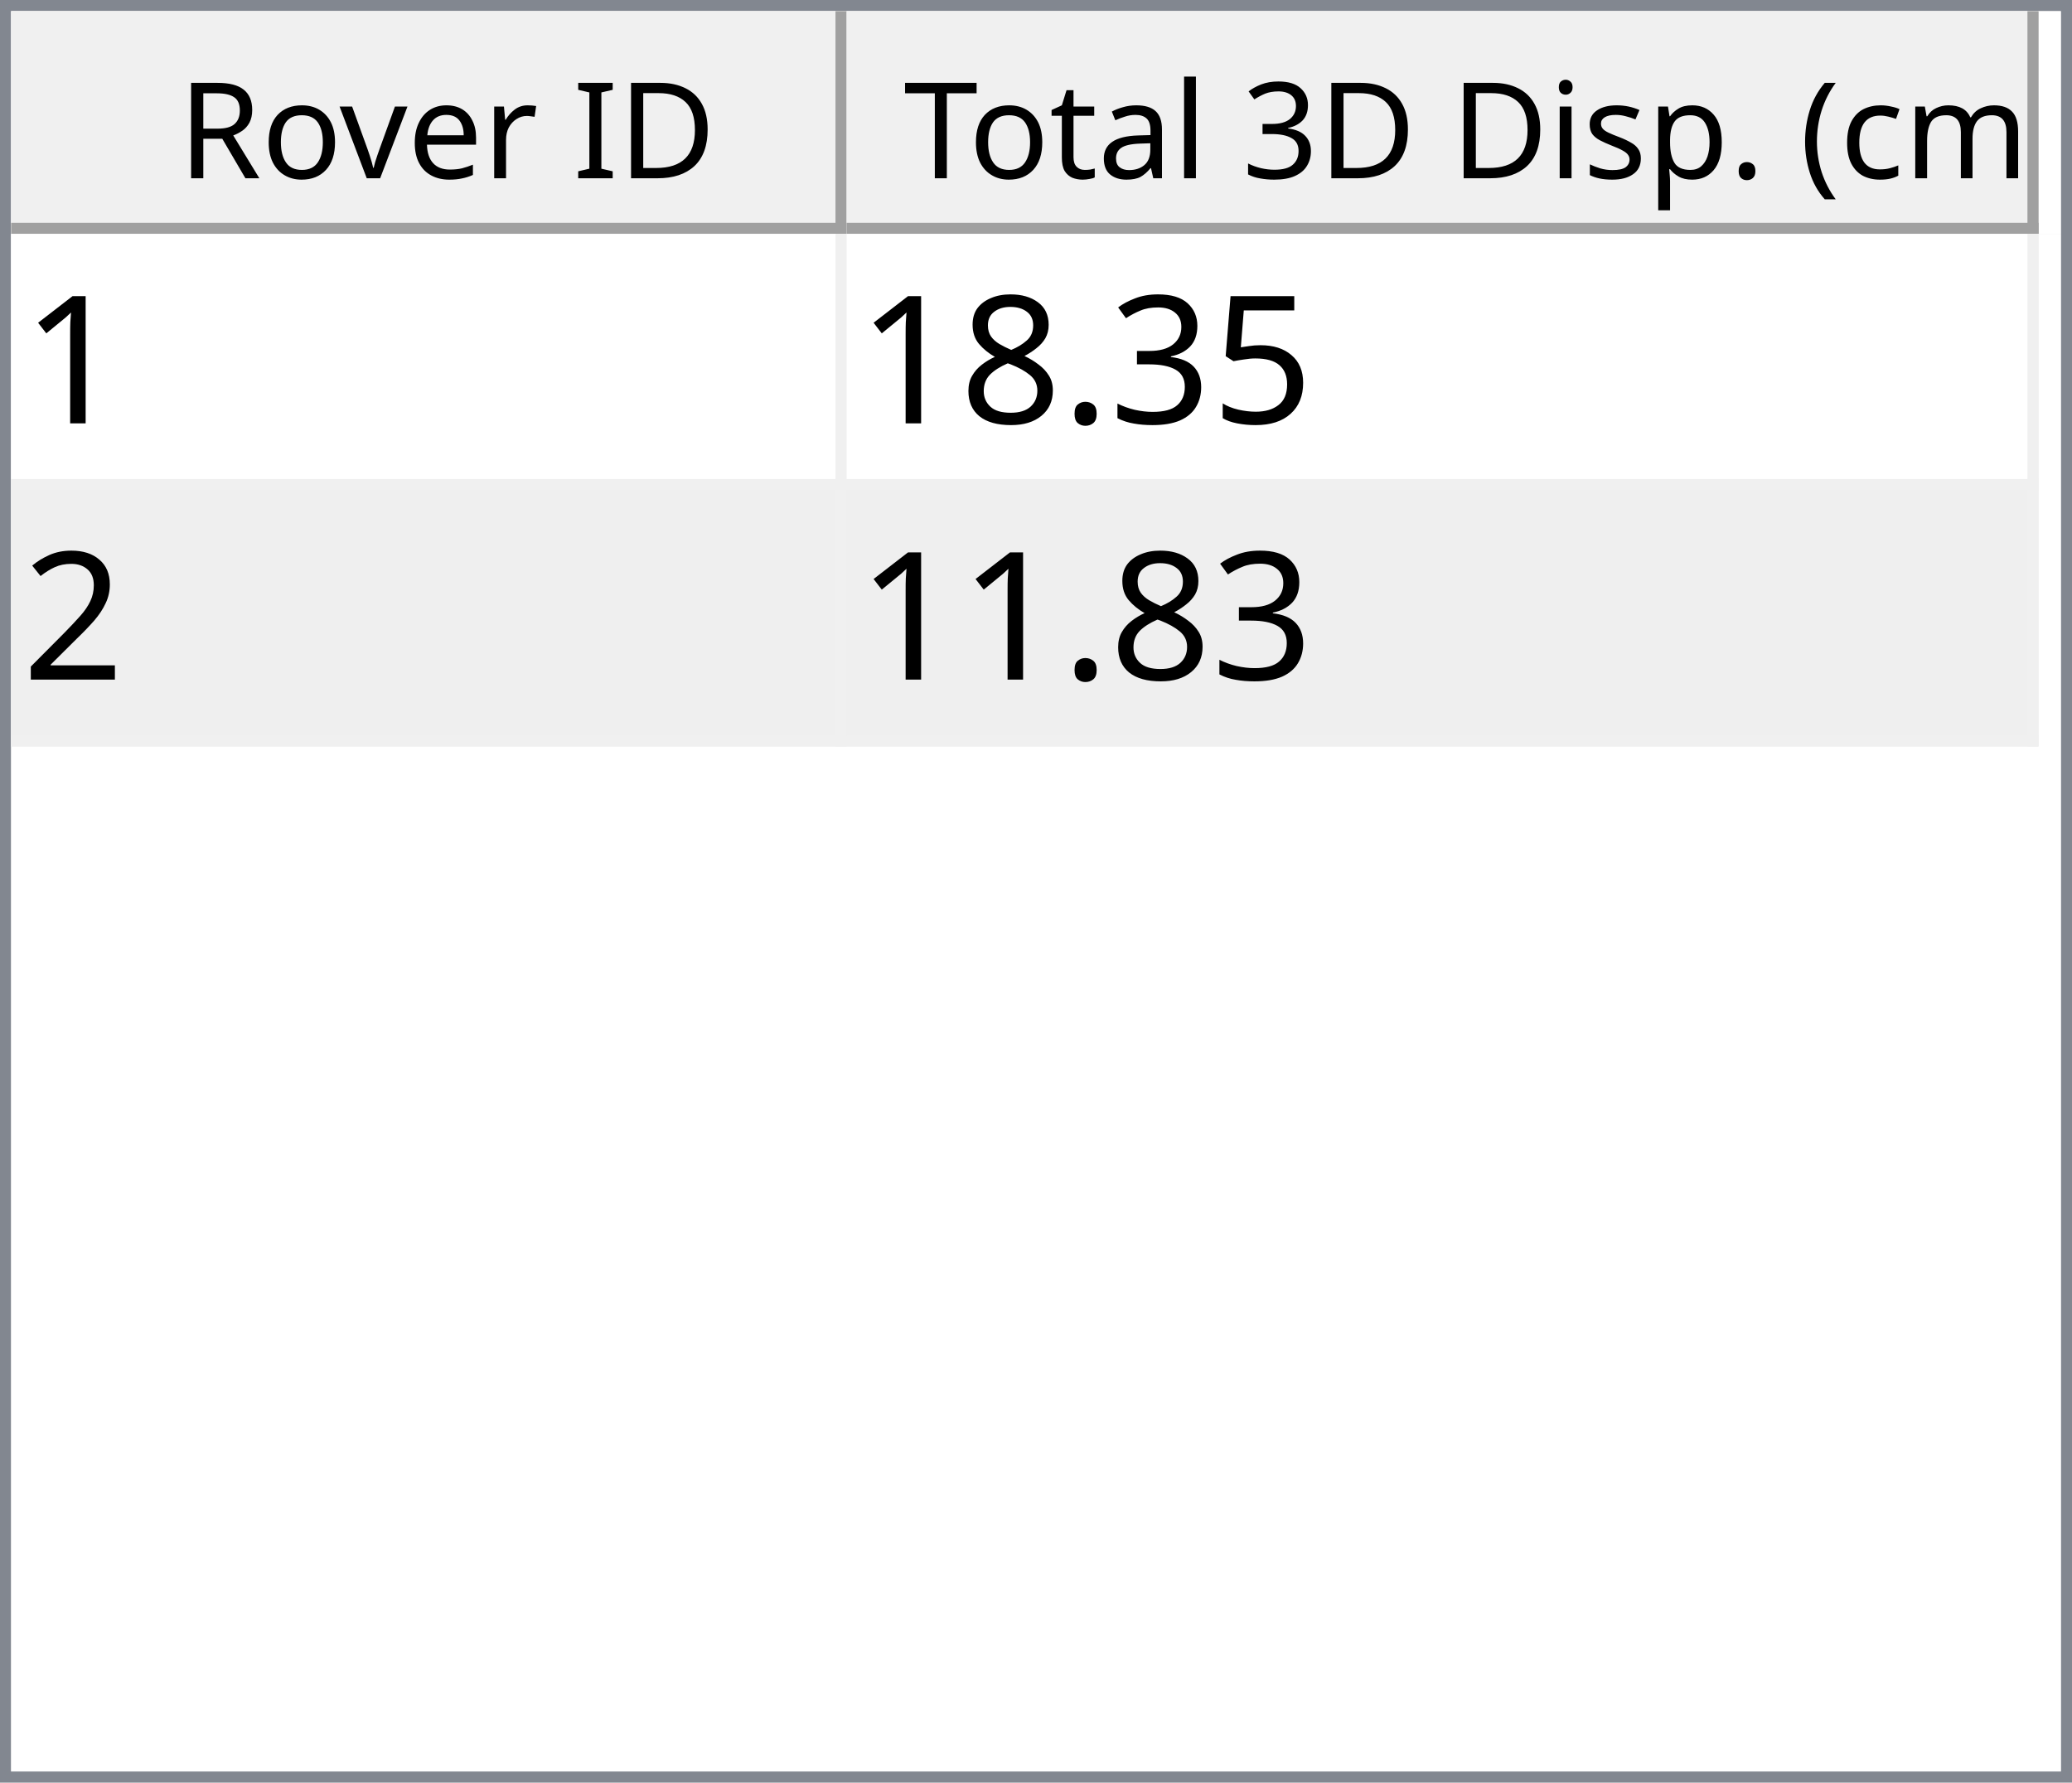
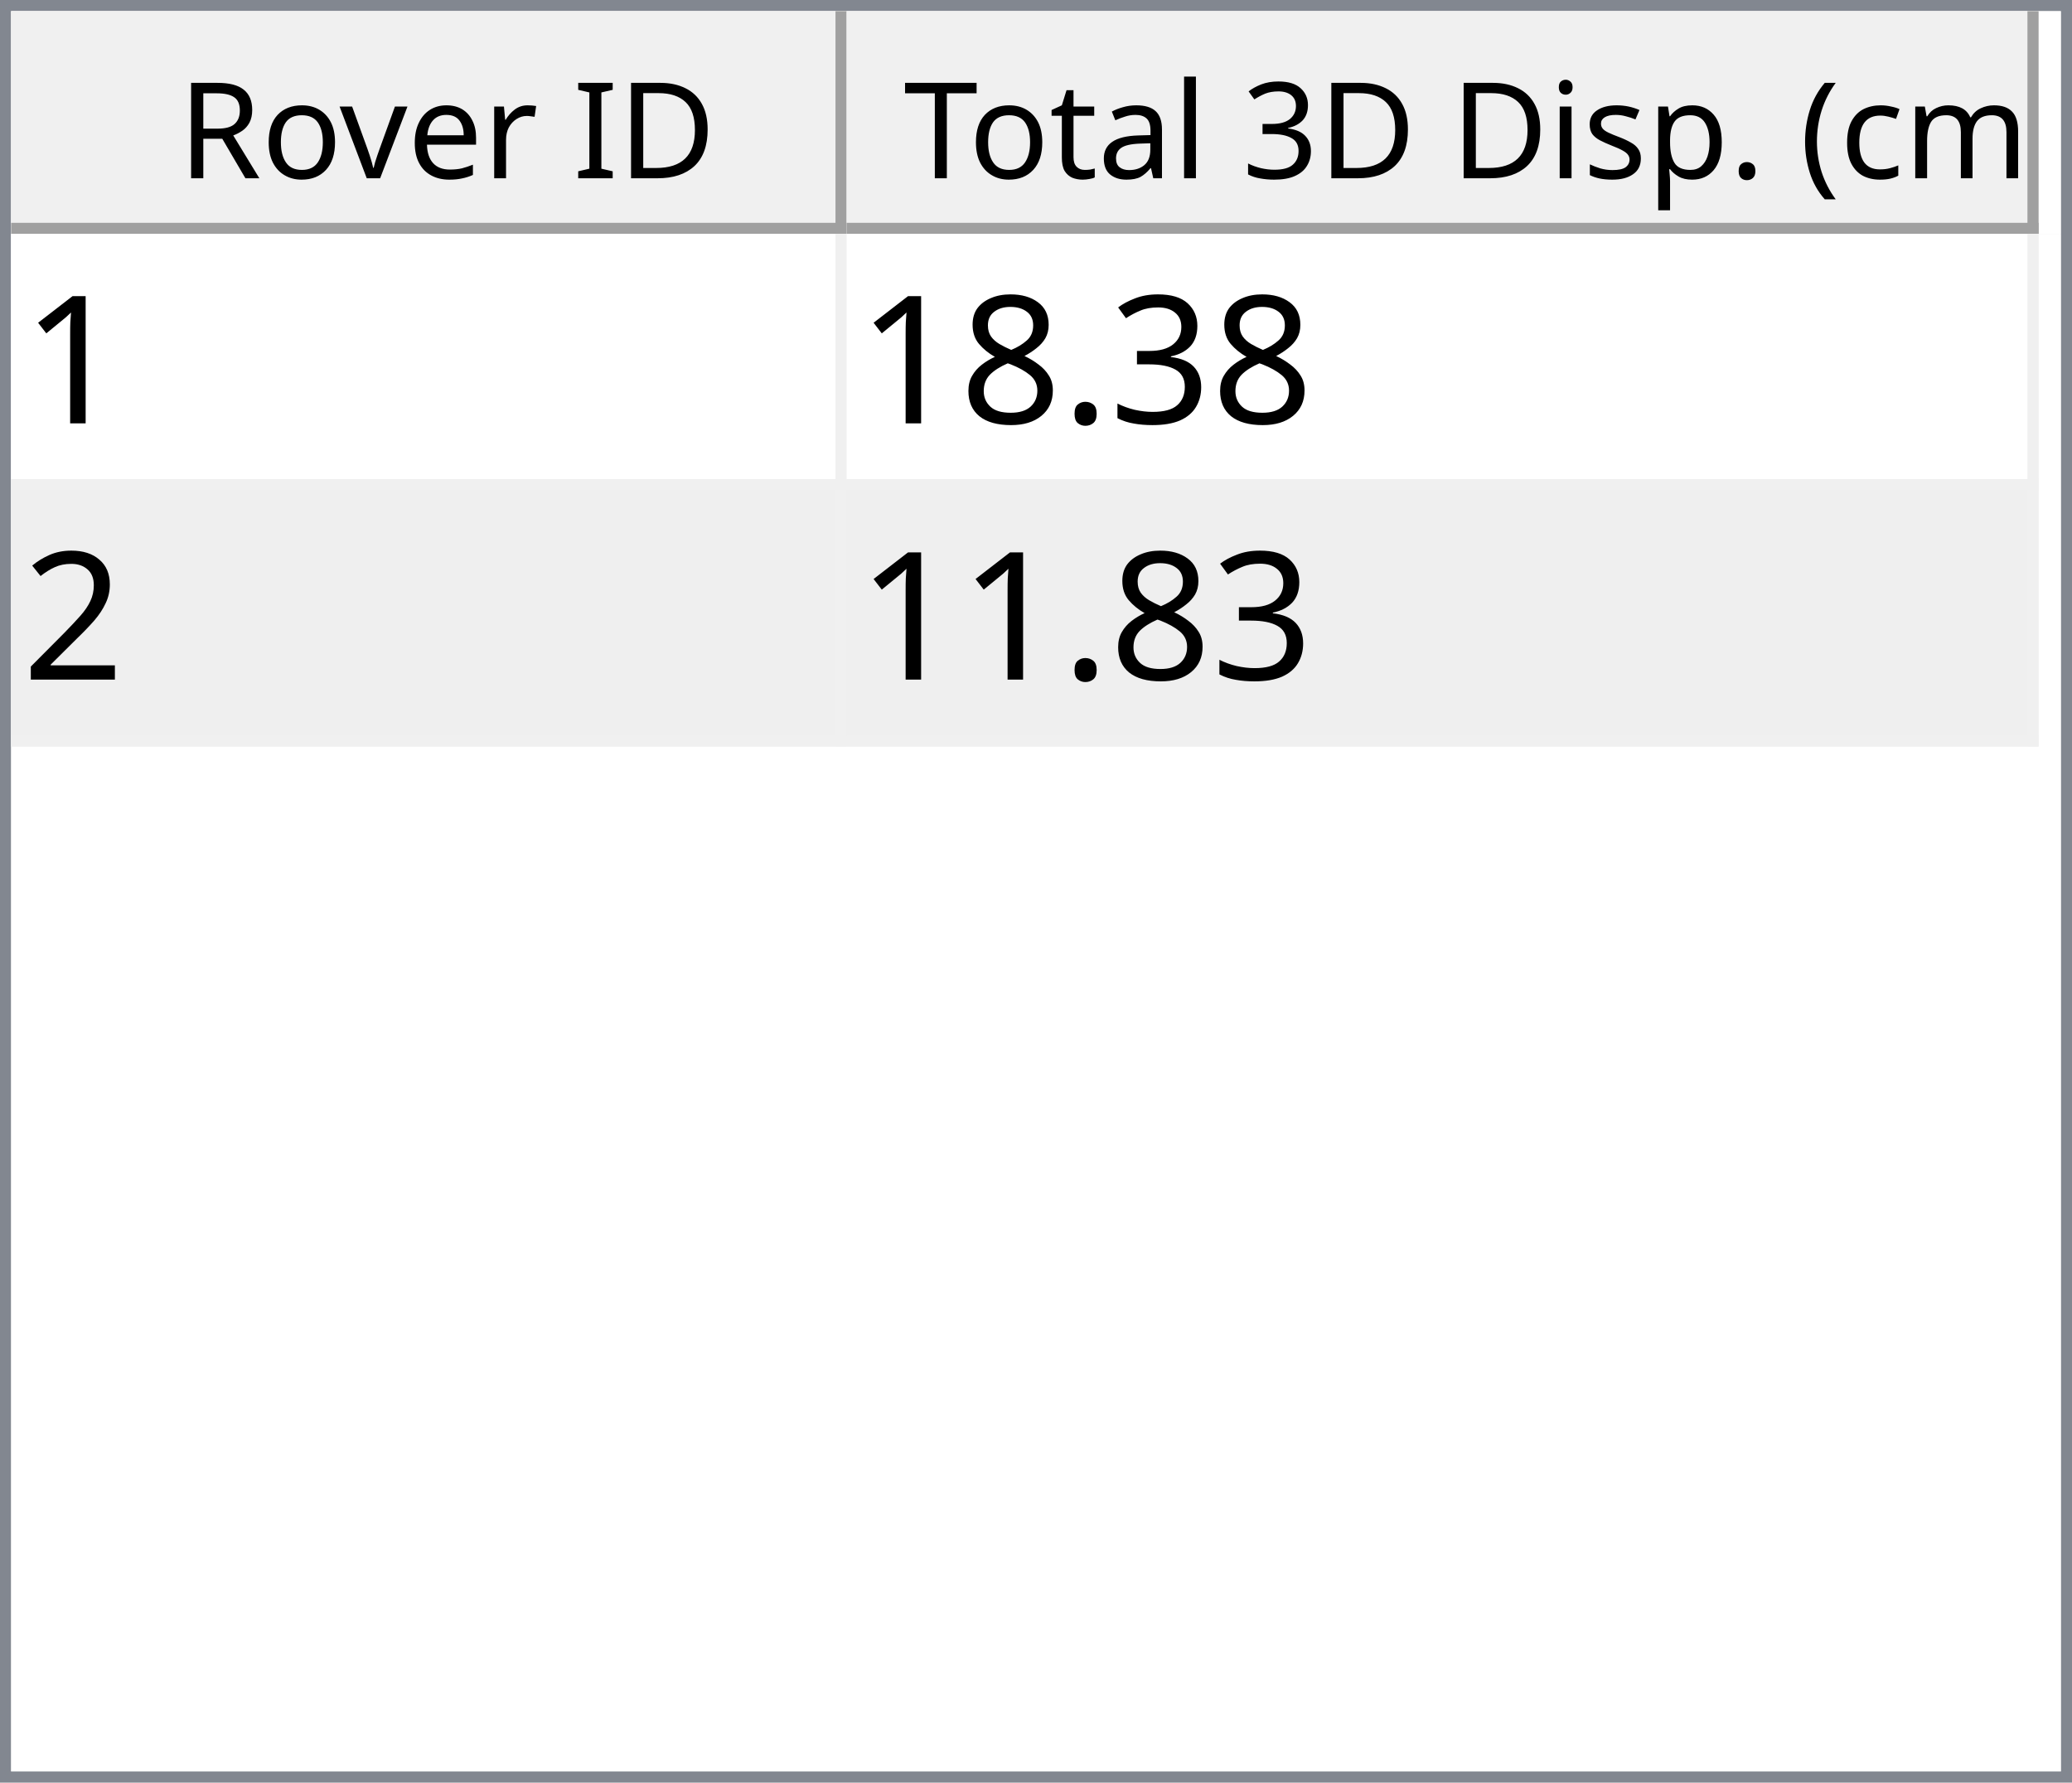
<svg xmlns="http://www.w3.org/2000/svg" style="fill-opacity:1; color-rendering:auto; color-interpolation:auto; text-rendering:auto; stroke:black; stroke-linecap:square; stroke-miterlimit:10; shape-rendering:auto; stroke-opacity:1; fill:black; stroke-dasharray:none; font-weight:normal; stroke-width:1; font-family:'Dialog'; font-style:normal; stroke-linejoin:miter; font-size:12px; stroke-dashoffset:0; image-rendering:auto;" width="186" height="160">
  <defs id="genericDefs" />
  <g>
    <defs id="defs1">
      <clipPath clipPathUnits="userSpaceOnUse" id="clipPath1">
        <path d="M0 0 L186 0 L186 160 L0 160 L0 0 Z" />
      </clipPath>
      <clipPath clipPathUnits="userSpaceOnUse" id="clipPath2">
        <path d="M0 0 L0 160 L186 160 L186 0 Z" />
      </clipPath>
      <clipPath clipPathUnits="userSpaceOnUse" id="clipPath3">
        <path d="M0 0 L0 20 L184 20 L184 0 Z" />
      </clipPath>
      <clipPath clipPathUnits="userSpaceOnUse" id="clipPath4">
        <path d="M0 0 L0 20 L75 20 L75 0 Z" />
      </clipPath>
      <clipPath clipPathUnits="userSpaceOnUse" id="clipPath5">
        <path d="M1 1 L1 19 L74 19 L74 1 Z" />
      </clipPath>
      <clipPath clipPathUnits="userSpaceOnUse" id="clipPath6">
        <path d="M0 0 L0 18 L73 18 L73 0 Z" />
      </clipPath>
      <clipPath clipPathUnits="userSpaceOnUse" id="clipPath7">
        <path d="M-0.5 -0.5 L-0.5 19.5 L74.5 19.5 L74.5 -0.5 Z" />
      </clipPath>
      <clipPath clipPathUnits="userSpaceOnUse" id="clipPath8">
        <path d="M0 0 L0 20 L107 20 L107 0 Z" />
      </clipPath>
      <clipPath clipPathUnits="userSpaceOnUse" id="clipPath9">
        <path d="M1 1 L1 19 L106 19 L106 1 Z" />
      </clipPath>
      <clipPath clipPathUnits="userSpaceOnUse" id="clipPath10">
        <path d="M0 0 L0 18 L105 18 L105 0 Z" />
      </clipPath>
      <clipPath clipPathUnits="userSpaceOnUse" id="clipPath11">
        <path d="M-0.5 -0.5 L-0.5 19.5 L106.5 19.5 L106.5 -0.5 Z" />
      </clipPath>
      <clipPath clipPathUnits="userSpaceOnUse" id="clipPath12">
        <path d="M0 0 L0 138 L184 138 L184 0 Z" />
      </clipPath>
      <clipPath clipPathUnits="userSpaceOnUse" id="clipPath13">
        <path d="M0 0 L0 46 L182 46 L182 0 Z" />
      </clipPath>
      <clipPath clipPathUnits="userSpaceOnUse" id="clipPath14">
        <path d="M-0.5 -0.5 L-0.5 45.5 L181.5 45.5 L181.5 -0.5 Z" />
      </clipPath>
      <clipPath clipPathUnits="userSpaceOnUse" id="clipPath15">
        <path d="M0 0 L0 22 L74 22 L74 0 Z" />
      </clipPath>
      <clipPath clipPathUnits="userSpaceOnUse" id="clipPath16">
        <path d="M0 0 L0 22 L106 22 L106 0 Z" />
      </clipPath>
      <font horiz-adv-x="64.551" id="font1">
        <font-face ascent="107.91" descent="25.098" units-per-em="100" style="font-style:normal; font-family:Segoe UI; font-weight:normal;" />
        <missing-glyph horiz-adv-x="64.551" d="M8.109 0 L8.109 68.266 L56.453 68.266 L56.453 0 L8.109 0 ZM15.328 7.234 L49.219 7.234 L49.219 61.031 L15.328 61.031 L15.328 7.234 Z" />
        <glyph unicode="D" horiz-adv-x="70.117" d="M9.188 0 L9.188 70.016 L28.516 70.016 Q65.531 70.016 65.531 35.891 Q65.531 19.672 55.25 9.836 Q44.969 0 27.734 0 L9.188 0 ZM17.391 62.594 L17.391 7.422 L27.828 7.422 Q41.609 7.422 49.273 14.797 Q56.938 22.172 56.938 35.688 Q56.938 62.594 28.328 62.594 L17.391 62.594 Z" />
        <glyph unicode="I" horiz-adv-x="26.611" d="M17.391 0 L9.188 0 L9.188 70.016 L17.391 70.016 L17.391 0 Z" />
        <glyph unicode=" " horiz-adv-x="27.393" d="" />
        <glyph unicode="r" horiz-adv-x="34.766" d="M34.188 41.891 Q32.078 43.5 28.125 43.5 Q23 43.5 19.555 38.672 Q16.109 33.844 16.109 25.484 L16.109 0 L8.109 0 L8.109 50 L16.109 50 L16.109 39.703 L16.312 39.703 Q18.016 44.969 21.531 47.922 Q25.047 50.875 29.391 50.875 Q32.516 50.875 34.188 50.203 L34.188 41.891 Z" />
        <glyph unicode="e" horiz-adv-x="52.295" d="M48.297 23 L12.984 23 Q13.188 14.656 17.484 10.109 Q21.781 5.562 29.297 5.562 Q37.75 5.562 44.828 11.141 L44.828 3.609 Q38.234 -1.172 27.391 -1.172 Q16.797 -1.172 10.742 5.641 Q4.688 12.453 4.688 24.812 Q4.688 36.469 11.305 43.82 Q17.922 51.172 27.734 51.172 Q37.547 51.172 42.922 44.828 Q48.297 38.484 48.297 27.203 L48.297 23 ZM40.094 29.781 Q40.047 36.719 36.75 40.578 Q33.453 44.438 27.594 44.438 Q21.922 44.438 17.969 40.383 Q14.016 36.328 13.094 29.781 L40.094 29.781 Z" />
        <glyph unicode="v" horiz-adv-x="47.9" d="M47.406 50 L27.484 0 L19.625 0 L0.688 50 L9.469 50 L22.172 13.672 Q23.578 9.672 23.922 6.688 L24.125 6.688 Q24.609 10.453 25.688 13.484 L38.969 50 L47.406 50 Z" />
        <glyph unicode="o" horiz-adv-x="58.594" d="M29 -1.172 Q17.922 -1.172 11.305 5.836 Q4.688 12.844 4.688 24.422 Q4.688 37.016 11.57 44.094 Q18.453 51.172 30.172 51.172 Q41.359 51.172 47.633 44.289 Q53.906 37.406 53.906 25.203 Q53.906 13.234 47.141 6.031 Q40.375 -1.172 29 -1.172 ZM29.594 44.438 Q21.875 44.438 17.383 39.188 Q12.891 33.938 12.891 24.703 Q12.891 15.828 17.43 10.695 Q21.969 5.562 29.594 5.562 Q37.359 5.562 41.531 10.594 Q45.703 15.625 45.703 24.906 Q45.703 34.281 41.531 39.359 Q37.359 44.438 29.594 44.438 Z" />
        <glyph unicode="R" horiz-adv-x="59.814" d="M59.375 0 L49.609 0 L37.891 19.625 Q36.281 22.359 34.766 24.289 Q33.25 26.219 31.664 27.438 Q30.078 28.656 28.25 29.219 Q26.422 29.781 24.125 29.781 L17.391 29.781 L17.391 0 L9.188 0 L9.188 70.016 L30.078 70.016 Q34.672 70.016 38.555 68.867 Q42.438 67.719 45.289 65.375 Q48.141 63.031 49.758 59.547 Q51.375 56.062 51.375 51.375 Q51.375 47.703 50.273 44.656 Q49.172 41.609 47.148 39.211 Q45.125 36.812 42.266 35.133 Q39.406 33.453 35.844 32.516 L35.844 32.328 Q37.594 31.547 38.891 30.547 Q40.188 29.547 41.359 28.18 Q42.531 26.812 43.68 25.078 Q44.828 23.344 46.234 21.047 L59.375 0 ZM17.391 62.594 L17.391 37.203 L28.516 37.203 Q31.594 37.203 34.203 38.133 Q36.812 39.062 38.719 40.797 Q40.625 42.531 41.703 45.047 Q42.781 47.562 42.781 50.688 Q42.781 56.297 39.141 59.445 Q35.5 62.594 28.609 62.594 L17.391 62.594 Z" />
        <glyph unicode=")" horiz-adv-x="30.176" d="M8.297 -15.922 L1.172 -15.922 Q16.406 2.344 16.406 26.812 Q16.406 51.469 1.078 70.016 L8.297 70.016 Q23.531 52.156 23.531 26.703 Q23.531 1.375 8.297 -15.922 Z" />
        <glyph unicode="m" horiz-adv-x="86.133" d="M79.109 0 L71.094 0 L71.094 28.719 Q71.094 37.016 68.531 40.727 Q65.969 44.438 59.906 44.438 Q54.781 44.438 51.195 39.75 Q47.609 35.062 47.609 28.516 L47.609 0 L39.594 0 L39.594 29.688 Q39.594 44.438 28.219 44.438 Q22.953 44.438 19.531 40.016 Q16.109 35.594 16.109 28.516 L16.109 0 L8.109 0 L8.109 50 L16.109 50 L16.109 42.094 L16.312 42.094 Q21.625 51.172 31.844 51.172 Q36.969 51.172 40.773 48.312 Q44.578 45.453 46 40.828 Q51.562 51.172 62.594 51.172 Q79.109 51.172 79.109 30.812 L79.109 0 Z" />
        <glyph unicode="c" horiz-adv-x="46.191" d="M42.188 2.297 Q36.422 -1.172 28.516 -1.172 Q17.828 -1.172 11.258 5.789 Q4.688 12.75 4.688 23.828 Q4.688 36.188 11.766 43.68 Q18.844 51.172 30.672 51.172 Q37.25 51.172 42.281 48.734 L42.281 40.531 Q36.719 44.438 30.375 44.438 Q22.703 44.438 17.797 38.945 Q12.891 33.453 12.891 24.516 Q12.891 15.719 17.508 10.641 Q22.125 5.562 29.891 5.562 Q36.422 5.562 42.188 9.906 L42.188 2.297 Z" />
        <glyph unicode="(" horiz-adv-x="30.176" d="M29.109 -15.922 L21.969 -15.922 Q6.844 1.375 6.844 26.703 Q6.844 52.156 21.969 70.016 L29.203 70.016 Q13.875 51.469 13.875 26.812 Q13.875 2.344 29.109 -15.922 Z" />
        <glyph unicode="." horiz-adv-x="21.68" d="M10.891 -1.078 Q8.641 -1.078 7.055 0.539 Q5.469 2.156 5.469 4.391 Q5.469 6.641 7.055 8.273 Q8.641 9.906 10.891 9.906 Q13.188 9.906 14.797 8.273 Q16.406 6.641 16.406 4.391 Q16.406 2.156 14.797 0.539 Q13.188 -1.078 10.891 -1.078 Z" />
        <glyph unicode="p" horiz-adv-x="58.789" d="M16.312 7.234 L16.109 7.234 L16.109 -23 L8.109 -23 L8.109 50 L16.109 50 L16.109 41.219 L16.312 41.219 Q22.219 51.172 33.594 51.172 Q43.266 51.172 48.688 44.461 Q54.109 37.75 54.109 26.469 Q54.109 13.922 48 6.375 Q41.891 -1.172 31.297 -1.172 Q21.578 -1.172 16.312 7.234 ZM16.109 27.391 L16.109 20.406 Q16.109 14.203 20.141 9.883 Q24.172 5.562 30.375 5.562 Q37.641 5.562 41.773 11.133 Q45.906 16.703 45.906 26.609 Q45.906 34.969 42.047 39.703 Q38.188 44.438 31.594 44.438 Q24.609 44.438 20.359 39.578 Q16.109 34.719 16.109 27.391 Z" />
        <glyph unicode="s" horiz-adv-x="42.432" d="M5.078 1.812 L5.078 10.406 Q11.625 5.562 19.484 5.562 Q30.031 5.562 30.031 12.594 Q30.031 14.594 29.125 15.992 Q28.219 17.391 26.68 18.461 Q25.141 19.531 23.07 20.383 Q21 21.234 18.609 22.172 Q15.281 23.484 12.766 24.828 Q10.25 26.172 8.57 27.859 Q6.891 29.547 6.031 31.695 Q5.172 33.844 5.172 36.719 Q5.172 40.234 6.789 42.945 Q8.406 45.656 11.086 47.484 Q13.766 49.312 17.211 50.242 Q20.656 51.172 24.312 51.172 Q30.812 51.172 35.938 48.922 L35.938 40.828 Q30.422 44.438 23.25 44.438 Q21 44.438 19.195 43.922 Q17.391 43.406 16.094 42.477 Q14.797 41.547 14.086 40.258 Q13.375 38.969 13.375 37.406 Q13.375 35.453 14.086 34.133 Q14.797 32.812 16.164 31.789 Q17.531 30.766 19.484 29.938 Q21.438 29.109 23.922 28.125 Q27.25 26.859 29.883 25.516 Q32.516 24.172 34.375 22.484 Q36.234 20.797 37.234 18.602 Q38.234 16.406 38.234 13.375 Q38.234 9.672 36.602 6.938 Q34.969 4.203 32.234 2.398 Q29.5 0.594 25.93 -0.289 Q22.359 -1.172 18.453 -1.172 Q10.75 -1.172 5.078 1.812 Z" />
        <glyph unicode="i" horiz-adv-x="24.219" d="M12.203 62.703 Q10.062 62.703 8.547 64.164 Q7.031 65.625 7.031 67.875 Q7.031 70.125 8.547 71.609 Q10.062 73.094 12.203 73.094 Q14.406 73.094 15.945 71.609 Q17.484 70.125 17.484 67.875 Q17.484 65.719 15.945 64.211 Q14.406 62.703 12.203 62.703 ZM16.109 0 L8.109 0 L8.109 50 L16.109 50 L16.109 0 Z" />
        <glyph unicode="3" horiz-adv-x="53.906" d="M46.531 19.828 Q46.531 15.094 44.75 11.211 Q42.969 7.328 39.719 4.57 Q36.469 1.812 31.93 0.297 Q27.391 -1.219 21.922 -1.219 Q11.922 -1.219 6 2.594 L6 11.188 Q13.094 5.609 22.219 5.609 Q25.875 5.609 28.828 6.539 Q31.781 7.469 33.906 9.227 Q36.031 10.984 37.18 13.477 Q38.328 15.969 38.328 19.094 Q38.328 32.812 18.797 32.812 L12.984 32.812 L12.984 39.594 L18.5 39.594 Q35.797 39.594 35.797 52.484 Q35.797 64.406 22.609 64.406 Q15.188 64.406 8.688 59.422 L8.688 67.188 Q15.375 71.188 24.609 71.188 Q29 71.188 32.57 69.969 Q36.141 68.75 38.68 66.555 Q41.219 64.359 42.609 61.281 Q44 58.203 44 54.5 Q44 40.672 30.031 36.719 L30.031 36.531 Q33.594 36.141 36.625 34.797 Q39.656 33.453 41.852 31.305 Q44.047 29.156 45.289 26.25 Q46.531 23.344 46.531 19.828 Z" />
        <glyph unicode="l" horiz-adv-x="24.219" d="M16.109 0 L8.109 0 L8.109 74.031 L16.109 74.031 L16.109 0 Z" />
        <glyph unicode="a" horiz-adv-x="50.879" d="M43.891 0 L35.891 0 L35.891 7.812 L35.688 7.812 Q30.469 -1.172 20.312 -1.172 Q12.844 -1.172 8.617 2.781 Q4.391 6.734 4.391 13.281 Q4.391 27.297 20.906 29.594 L35.891 31.688 Q35.891 44.438 25.594 44.438 Q16.547 44.438 9.281 38.281 L9.281 46.484 Q16.656 51.172 26.266 51.172 Q43.891 51.172 43.891 32.516 L43.891 0 ZM35.891 25.297 L23.828 23.641 Q18.266 22.859 15.43 20.875 Q12.594 18.891 12.594 13.875 Q12.594 10.203 15.211 7.883 Q17.828 5.562 22.172 5.562 Q28.125 5.562 32.008 9.742 Q35.891 13.922 35.891 20.312 L35.891 25.297 Z" />
        <glyph unicode="t" horiz-adv-x="33.887" d="M31.297 0.484 Q28.469 -1.078 23.828 -1.078 Q10.688 -1.078 10.688 13.578 L10.688 43.172 L2.094 43.172 L2.094 50 L10.688 50 L10.688 62.203 L18.703 64.797 L18.703 50 L31.297 50 L31.297 43.172 L18.703 43.172 L18.703 14.984 Q18.703 9.969 20.414 7.82 Q22.125 5.672 26.078 5.672 Q29.109 5.672 31.297 7.328 L31.297 0.484 Z" />
        <glyph unicode="T" horiz-adv-x="52.393" d="M50.594 62.594 L30.375 62.594 L30.375 0 L22.172 0 L22.172 62.594 L2 62.594 L2 70.016 L50.594 70.016 L50.594 62.594 Z" />
      </font>
      <font horiz-adv-x="75.0" id="font2">
        <font-face ascent="100.537" descent="21.973" units-per-em="100" style="font-style:normal; font-family:sans-serif; font-weight:normal;" />
        <missing-glyph horiz-adv-x="75.0" d="M12.5 0 L12.5 62.5 L62.5 62.5 L62.5 0 L12.5 0 ZM14.062 1.562 L60.938 1.562 L60.938 60.938 L14.062 60.938 L14.062 1.562 Z" />
        <glyph unicode="1" horiz-adv-x="55.615" d="M37.25 0 L28.469 0 L28.469 56 Q25.297 52.984 20.141 49.953 Q14.984 46.922 10.891 45.406 L10.891 53.906 Q18.266 57.375 23.781 62.305 Q29.297 67.234 31.594 71.875 L37.25 71.875 L37.25 0 Z" />
-         <glyph unicode="5" horiz-adv-x="55.615" d="M4.156 18.75 L13.375 19.531 Q14.406 12.797 18.141 9.398 Q21.875 6 27.156 6 Q33.5 6 37.891 10.789 Q42.281 15.578 42.281 23.484 Q42.281 31 38.062 35.352 Q33.844 39.703 27 39.703 Q22.75 39.703 19.336 37.773 Q15.922 35.844 13.969 32.766 L5.719 33.844 L12.641 70.609 L48.25 70.609 L48.25 62.203 L19.672 62.203 L15.828 42.969 Q22.266 47.469 29.344 47.469 Q38.719 47.469 45.164 40.969 Q51.609 34.469 51.609 24.266 Q51.609 14.547 45.953 7.469 Q39.062 -1.219 27.156 -1.219 Q17.391 -1.219 11.211 4.25 Q5.031 9.719 4.156 18.75 Z" />
        <glyph unicode="3" horiz-adv-x="55.615" d="M4.203 18.891 L12.984 20.062 Q14.5 12.594 18.141 9.297 Q21.781 6 27 6 Q33.203 6 37.477 10.297 Q41.75 14.594 41.75 20.953 Q41.75 27 37.797 30.93 Q33.844 34.859 27.734 34.859 Q25.25 34.859 21.531 33.891 L22.516 41.609 Q23.391 41.5 23.922 41.5 Q29.547 41.5 34.039 44.43 Q38.531 47.359 38.531 53.469 Q38.531 58.297 35.258 61.477 Q31.984 64.656 26.812 64.656 Q21.688 64.656 18.266 61.43 Q14.844 58.203 13.875 51.766 L5.078 53.328 Q6.688 62.156 12.398 67.016 Q18.109 71.875 26.609 71.875 Q32.469 71.875 37.398 69.359 Q42.328 66.844 44.945 62.5 Q47.562 58.156 47.562 53.266 Q47.562 48.641 45.07 44.828 Q42.578 41.016 37.703 38.766 Q44.047 37.312 47.562 32.695 Q51.078 28.078 51.078 21.141 Q51.078 11.766 44.242 5.25 Q37.406 -1.266 26.953 -1.266 Q17.531 -1.266 11.305 4.352 Q5.078 9.969 4.203 18.891 Z" />
        <glyph unicode="." horiz-adv-x="27.783" d="M9.078 0 L9.078 10.016 L19.094 10.016 L19.094 0 L9.078 0 Z" />
        <glyph unicode="8" horiz-adv-x="55.615" d="M17.672 38.812 Q12.203 40.828 9.57 44.539 Q6.938 48.25 6.938 53.422 Q6.938 61.234 12.555 66.555 Q18.172 71.875 27.484 71.875 Q36.859 71.875 42.578 66.43 Q48.297 60.984 48.297 53.172 Q48.297 48.188 45.68 44.508 Q43.062 40.828 37.75 38.812 Q44.344 36.672 47.781 31.883 Q51.219 27.094 51.219 20.453 Q51.219 11.281 44.727 5.031 Q38.234 -1.219 27.641 -1.219 Q17.047 -1.219 10.547 5.055 Q4.047 11.328 4.047 20.703 Q4.047 27.688 7.594 32.398 Q11.141 37.109 17.672 38.812 ZM15.922 53.719 Q15.922 48.641 19.195 45.414 Q22.469 42.188 27.688 42.188 Q32.766 42.188 36.016 45.383 Q39.266 48.578 39.266 53.219 Q39.266 58.062 35.914 61.359 Q32.562 64.656 27.594 64.656 Q22.562 64.656 19.242 61.43 Q15.922 58.203 15.922 53.719 ZM13.094 20.656 Q13.094 16.891 14.875 13.375 Q16.656 9.859 20.172 7.93 Q23.688 6 27.734 6 Q34.031 6 38.133 10.055 Q42.234 14.109 42.234 20.359 Q42.234 26.703 38.016 30.859 Q33.797 35.016 27.438 35.016 Q21.234 35.016 17.164 30.914 Q13.094 26.812 13.094 20.656 Z" />
        <glyph unicode="2" horiz-adv-x="55.615" d="M50.344 8.453 L50.344 0 L3.031 0 Q2.938 3.172 4.047 6.109 Q5.859 10.938 9.836 15.625 Q13.812 20.312 21.344 26.469 Q33.016 36.031 37.117 41.625 Q41.219 47.219 41.219 52.203 Q41.219 57.422 37.477 61.008 Q33.734 64.594 27.734 64.594 Q21.391 64.594 17.578 60.789 Q13.766 56.984 13.719 50.25 L4.688 51.172 Q5.609 61.281 11.664 66.578 Q17.719 71.875 27.938 71.875 Q38.234 71.875 44.242 66.164 Q50.25 60.453 50.25 52 Q50.25 47.703 48.492 43.555 Q46.734 39.406 42.656 34.812 Q38.578 30.219 29.109 22.219 Q21.188 15.578 18.945 13.211 Q16.703 10.844 15.234 8.453 L50.344 8.453 Z" />
      </font>
    </defs>
    <g style="fill:white; stroke:white;">
      <rect x="0" y="0" width="186" style="clip-path:url(#clipPath1); stroke:none;" height="160" />
    </g>
    <g style="fill:white; text-rendering:optimizeSpeed; color-rendering:optimizeSpeed; image-rendering:optimizeSpeed; shape-rendering:crispEdges; stroke:white; color-interpolation:sRGB;">
      <rect x="0" width="186" height="160" y="0" style="stroke:none;" />
      <path style="stroke:none;" d="M0 160 L186 160 L186 0 L0 0 Z" />
    </g>
    <g style="fill:rgb(240,240,240); font-family:'Segoe UI'; stroke:rgb(240,240,240);">
      <rect x="0" y="0" width="186" style="clip-path:url(#clipPath2); stroke:none;" height="160" />
    </g>
    <g style="fill:rgb(130,135,144); font-family:'Segoe UI'; stroke:rgb(130,135,144);">
      <path d="M0 0 L186 0 L186 160 L0 160 L0 0 ZM1 1 L185 1 L185 159 L1 159 L1 1 Z" style="fill-rule:evenodd; clip-path:url(#clipPath2); stroke:none;" />
    </g>
    <g style="fill:white; font-family:'Segoe UI'; stroke:white;" transform="translate(1,1)">
      <rect x="0" y="0" width="184" style="clip-path:url(#clipPath3); stroke:none;" height="20" />
    </g>
    <g style="fill:rgb(240,240,240); font-family:'Segoe UI'; stroke:rgb(240,240,240);" transform="translate(1,1)">
      <rect x="0" y="0" width="75" style="clip-path:url(#clipPath4); stroke:none;" height="20" />
    </g>
    <g style="font-family:'Segoe UI';" transform="translate(2,2)">
      <text x="14" xml:space="preserve" y="14" style="clip-path:url(#clipPath6); stroke:none;">Rover ID</text>
    </g>
    <g style="fill:rgb(160,160,160); font-family:'Segoe UI'; stroke:rgb(160,160,160); stroke-linejoin:bevel;" transform="translate(1.5,1.5)">
      <line x1="74" x2="74" y1="0" style="fill:none; clip-path:url(#clipPath7);" y2="19" />
    </g>
    <g style="fill:rgb(160,160,160); font-family:'Segoe UI'; stroke:rgb(160,160,160); stroke-linejoin:bevel;" transform="matrix(1,0,0,1,1,1) translate(0.5,0.5)">
      <line x1="0" x2="74" y1="19" style="fill:none; clip-path:url(#clipPath7);" y2="19" />
    </g>
    <g style="fill:rgb(240,240,240); font-family:'Segoe UI'; stroke:rgb(240,240,240);" transform="translate(76,1)">
      <rect x="0" y="0" width="107" style="clip-path:url(#clipPath8); stroke:none;" height="20" />
    </g>
    <g style="font-family:'Segoe UI';" transform="translate(77,2)">
      <text x="1" xml:space="preserve" y="14" style="clip-path:url(#clipPath10); stroke:none;"> Total 3D Disp. (cm)</text>
    </g>
    <g style="fill:rgb(160,160,160); font-family:'Segoe UI'; stroke:rgb(160,160,160); stroke-linejoin:bevel;" transform="translate(76.5,1.5)">
      <line x1="106" x2="106" y1="0" style="fill:none; clip-path:url(#clipPath11);" y2="19" />
    </g>
    <g style="fill:rgb(160,160,160); font-family:'Segoe UI'; stroke:rgb(160,160,160); stroke-linejoin:bevel;" transform="matrix(1,0,0,1,76,1) translate(0.5,0.5)">
      <line x1="0" x2="106" y1="19" style="fill:none; clip-path:url(#clipPath11);" y2="19" />
    </g>
    <g style="fill:white; font-family:'Segoe UI'; stroke:white;" transform="translate(1,21)">
      <rect x="0" y="0" width="184" style="clip-path:url(#clipPath12); stroke:none;" height="138" />
    </g>
    <g style="fill:rgb(240,240,240); font-size:16px; font-family:sans-serif; stroke:rgb(240,240,240);" transform="translate(1,21)">
      <rect x="0" y="0" width="182" style="clip-path:url(#clipPath13); stroke:none;" height="46" />
      <line transform="translate(0.5,0.5)" x1="0" x2="181" y1="22" style="clip-path:url(#clipPath14); fill:none; stroke-linejoin:bevel;" y2="22" />
    </g>
    <g transform="matrix(1,0,0,1,1,21) translate(0.5,0.5)" style="fill:rgb(240,240,240); font-size:16px; font-family:sans-serif; stroke:rgb(240,240,240); stroke-linejoin:bevel;">
      <line x1="0" x2="181" y1="45" style="fill:none; clip-path:url(#clipPath14);" y2="45" />
    </g>
    <g transform="matrix(1,0,0,1,1,21) translate(0.5,0.5)" style="fill:rgb(240,240,240); font-size:16px; font-family:sans-serif; stroke:rgb(240,240,240); stroke-linejoin:bevel;">
      <line x1="74" x2="74" y1="0" style="fill:none; clip-path:url(#clipPath14);" y2="45" />
    </g>
    <g transform="matrix(1,0,0,1,1,21) translate(0.5,0.5)" style="fill:rgb(240,240,240); font-size:16px; font-family:sans-serif; stroke:rgb(240,240,240); stroke-linejoin:bevel;">
      <line x1="181" x2="181" y1="0" style="fill:none; clip-path:url(#clipPath14);" y2="45" />
    </g>
    <g style="fill:white; font-size:16px; font-family:sans-serif; stroke:white;" transform="matrix(1,0,0,1,1,21)">
      <rect x="0" y="0" width="74" style="clip-path:url(#clipPath15); stroke:none;" height="22" />
      <text x="1" y="17" style="fill:black; clip-path:url(#clipPath15); stroke:none;" xml:space="preserve">1</text>
    </g>
    <g style="fill:white; font-size:16px; font-family:sans-serif; stroke:white;" transform="matrix(1,0,0,1,1,21) translate(75,0)">
      <rect x="0" y="0" width="106" style="clip-path:url(#clipPath16); stroke:none;" height="22" />
-       <text x="1" y="17" style="fill:black; clip-path:url(#clipPath16); stroke:none;" xml:space="preserve">18.35</text>
+       <text x="1" y="17" style="fill:black; clip-path:url(#clipPath16); stroke:none;" xml:space="preserve">18.38</text>
    </g>
    <g style="fill:rgb(239,239,239); font-size:16px; font-family:sans-serif; stroke:rgb(239,239,239);" transform="matrix(1,0,0,1,1,21) translate(0,23)">
      <rect x="0" y="0" width="74" style="clip-path:url(#clipPath15); stroke:none;" height="22" />
      <text x="1" y="17" style="fill:black; clip-path:url(#clipPath15); stroke:none;" xml:space="preserve">2</text>
    </g>
    <g style="fill:rgb(239,239,239); font-size:16px; font-family:sans-serif; stroke:rgb(239,239,239);" transform="matrix(1,0,0,1,1,21) translate(75,23)">
      <rect x="0" y="0" width="106" style="clip-path:url(#clipPath16); stroke:none;" height="22" />
      <text x="1" y="17" style="fill:black; clip-path:url(#clipPath16); stroke:none;" xml:space="preserve">11.83</text>
    </g>
  </g>
</svg>
